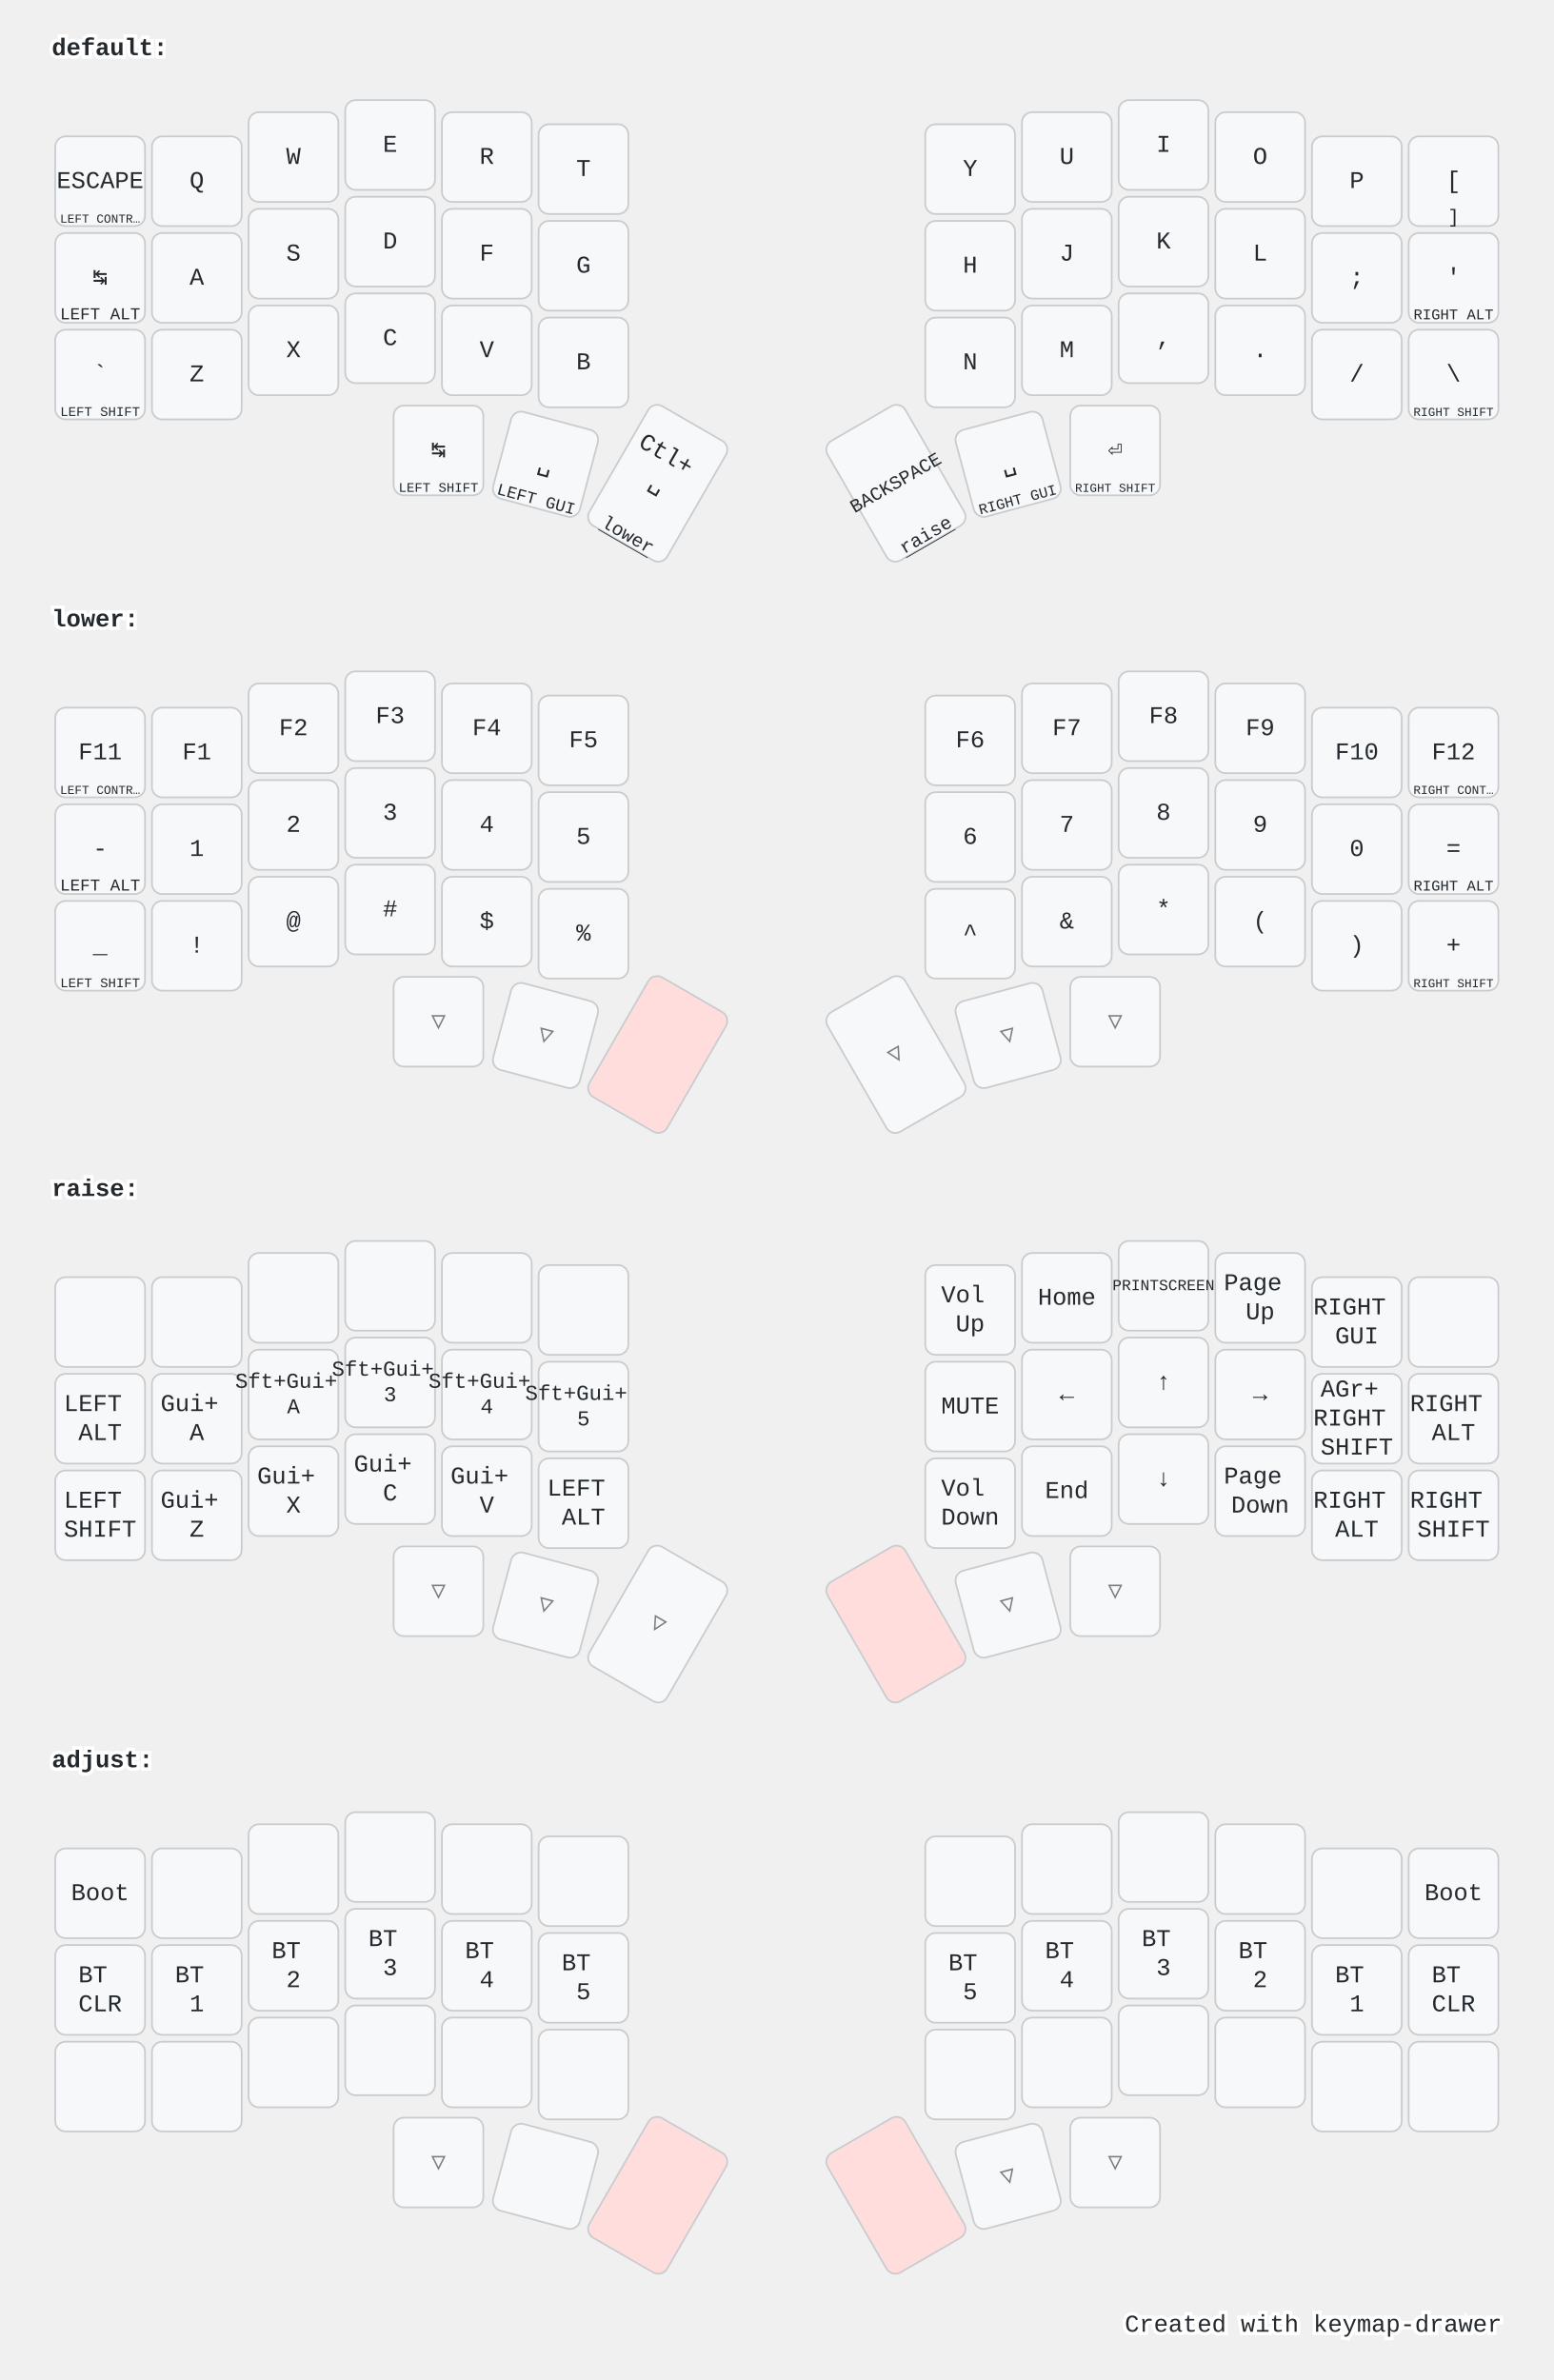
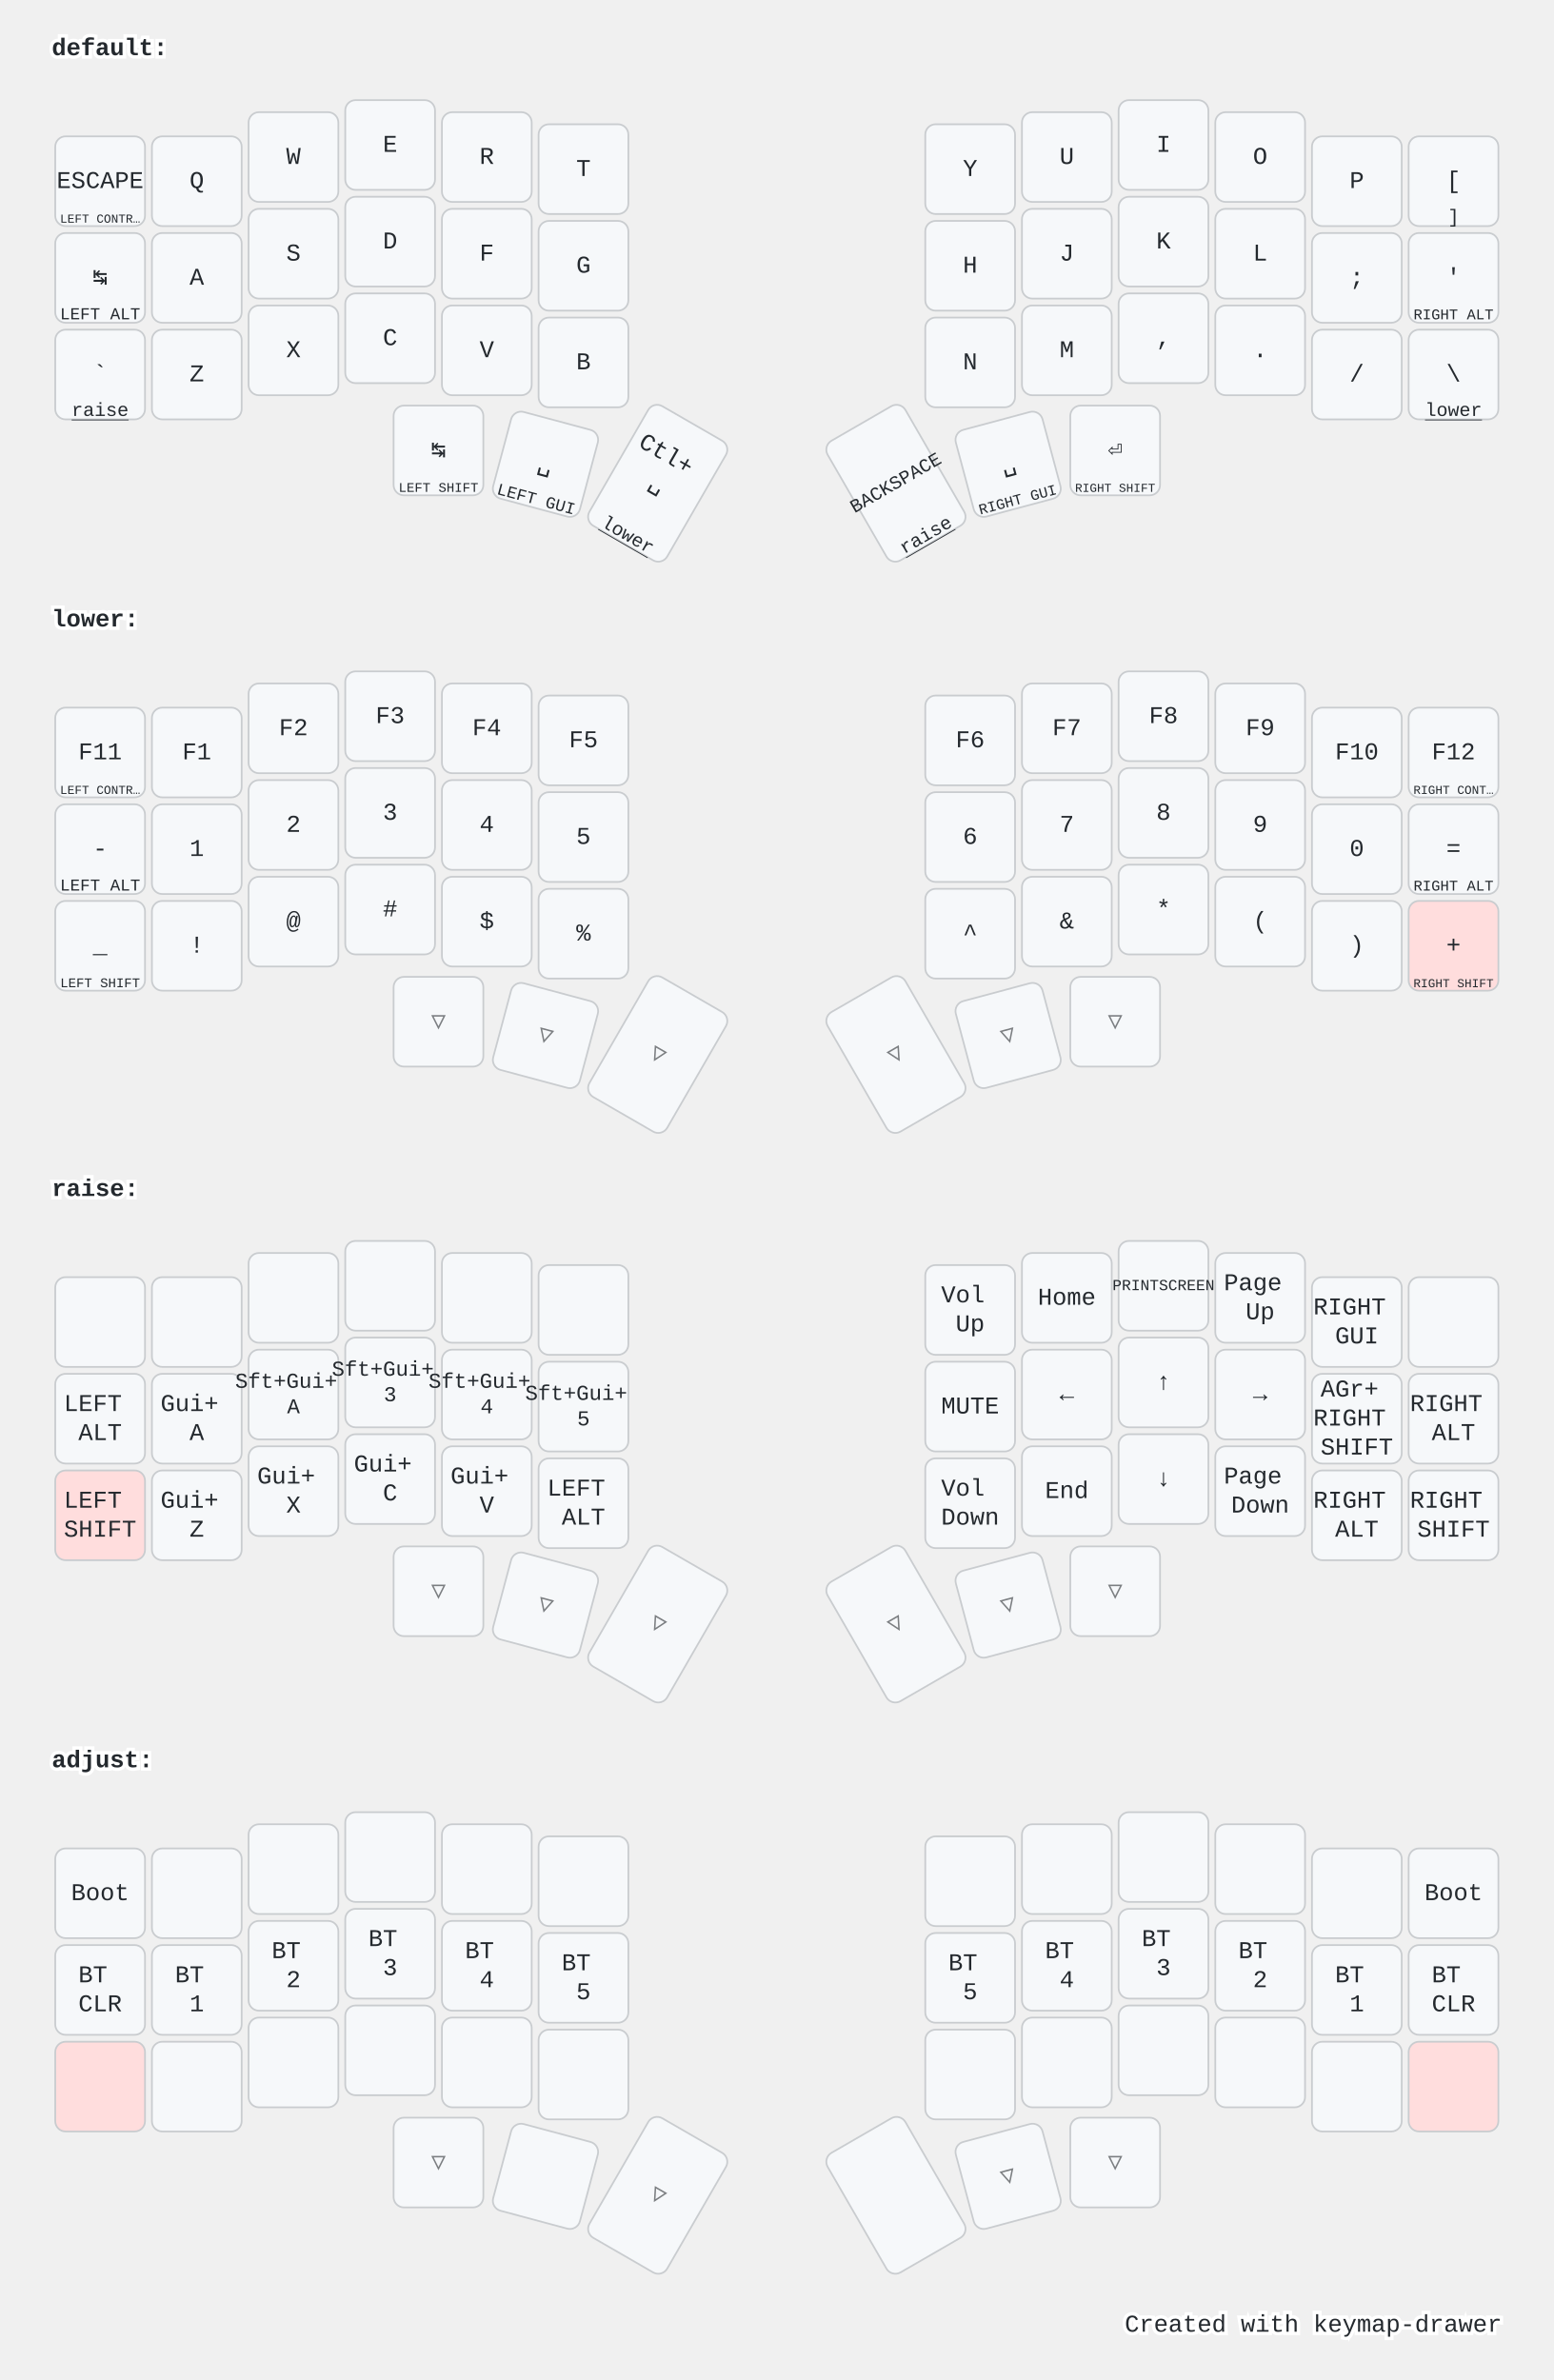
<svg xmlns="http://www.w3.org/2000/svg" width="900" height="1379" viewBox="0 0 900 1379" class="keymap">
  <style>/* inherit to force styles through use tags */
svg path {
    fill: inherit;
}

/* font and background color specifications */
svg.keymap {
    font-family: SFMono-Regular,Consolas,Liberation Mono,Menlo,monospace;
    font-size: 14px;
    font-kerning: normal;
    text-rendering: optimizeLegibility;
    fill: #24292e;
}

/* default key styling */
rect.key {
    fill: #f6f8fa;
}

rect.key, rect.combo {
    stroke: #c9cccf;
    stroke-width: 1;
}

/* default key side styling, only used is draw_key_sides is set */
rect.side {
    filter: brightness(90%);
}

/* color accent for combo boxes */
rect.combo, rect.combo-separate {
    fill: #cdf;
}

/* color accent for held keys */
rect.held, rect.combo.held {
    fill: #fdd;
}

/* color accent for ghost (optional) keys */
rect.ghost, rect.combo.ghost {
    stroke-dasharray: 4, 4;
    stroke-width: 2;
}

text {
    text-anchor: middle;
    dominant-baseline: middle;
}

/* styling for layer labels */
text.label {
    font-weight: bold;
    text-anchor: start;
    stroke: white;
    stroke-width: 4;
    paint-order: stroke;
}

/* styling for optional footer */
text.footer {
    text-anchor: end;
    dominant-baseline: auto;
    stroke: white;
    stroke-width: 4;
    paint-order: stroke;
}

/* styling for combo tap, and key non-tap label text */
text.combo, text.hold, text.shifted, text.left, text.right {
    font-size: 11px;
}

text.hold {
    text-anchor: middle;
    dominant-baseline: auto;
}

text.shifted {
    text-anchor: middle;
    dominant-baseline: hanging;
}

text.left {
    text-anchor: start;
}

text.right {
    text-anchor: end;
}

text.layer-activator {
    text-decoration: underline;
}

/* styling for hold/shifted label text in combo box */
text.combo.hold, text.combo.shifted, text.combo.left, text.combo.right {
    font-size: 8px;
}

/* lighter symbol for transparent keys */
text.trans {
    fill: #7b7e81;
}

/* styling for combo dendrons */
path.combo {
    stroke-width: 1;
    stroke: gray;
    fill: none;
}

/* Start Tabler Icons Cleanup */
/* cannot use height/width with glyphs */
.icon-tabler &gt; path {
    fill: inherit;
    stroke: inherit;
    stroke-width: 2;
}
/* hide tabler's default box */
.icon-tabler &gt; path[stroke="none"][fill="none"] {
    visibility: hidden;
}
/* End Tabler Icons Cleanup */

@media (prefers-color-scheme: dark) {
svg.keymap { fill: #d1d6db; }
rect.key { fill: #3f4750; }
rect.key, rect.combo { stroke: #60666c; }
rect.combo, rect.combo-separate { fill: #1f3d7a; }
rect.held, rect.combo.held { fill: #854747; }
text.label, text.footer { stroke: black; }
text.trans { fill: #7e8184; }
path.combo { stroke: #7f7f7f; }

}</style>
  <g transform="translate(30, 0)" class="layer-default">
    <text x="0" y="28" class="label" id="default">default:</text>
    <g transform="translate(0, 56)">
      <g transform="translate(28, 49)" class="key keypos-0">
        <rect rx="6" ry="6" x="-26" y="-26" width="52" height="52" class="key" />
        <text x="0" y="0" class="key tap">ESCAPE</text>
        <text x="0" y="24" class="key hold">
          <tspan style="font-size: 64%">LEFT CONTR…</tspan>
        </text>
      </g>
      <g transform="translate(84, 49)" class="key keypos-1">
        <rect rx="6" ry="6" x="-26" y="-26" width="52" height="52" class="key" />
        <text x="0" y="0" class="key tap">Q</text>
      </g>
      <g transform="translate(140, 35)" class="key keypos-2">
        <rect rx="6" ry="6" x="-26" y="-26" width="52" height="52" class="key" />
        <text x="0" y="0" class="key tap">W</text>
      </g>
      <g transform="translate(196, 28)" class="key keypos-3">
        <rect rx="6" ry="6" x="-26" y="-26" width="52" height="52" class="key" />
        <text x="0" y="0" class="key tap">E</text>
      </g>
      <g transform="translate(252, 35)" class="key keypos-4">
        <rect rx="6" ry="6" x="-26" y="-26" width="52" height="52" class="key" />
        <text x="0" y="0" class="key tap">R</text>
      </g>
      <g transform="translate(308, 42)" class="key keypos-5">
        <rect rx="6" ry="6" x="-26" y="-26" width="52" height="52" class="key" />
        <text x="0" y="0" class="key tap">T</text>
      </g>
      <g transform="translate(532, 42)" class="key keypos-6">
        <rect rx="6" ry="6" x="-26" y="-26" width="52" height="52" class="key" />
        <text x="0" y="0" class="key tap">Y</text>
      </g>
      <g transform="translate(588, 35)" class="key keypos-7">
        <rect rx="6" ry="6" x="-26" y="-26" width="52" height="52" class="key" />
        <text x="0" y="0" class="key tap">U</text>
      </g>
      <g transform="translate(644, 28)" class="key keypos-8">
        <rect rx="6" ry="6" x="-26" y="-26" width="52" height="52" class="key" />
        <text x="0" y="0" class="key tap">I</text>
      </g>
      <g transform="translate(700, 35)" class="key keypos-9">
        <rect rx="6" ry="6" x="-26" y="-26" width="52" height="52" class="key" />
        <text x="0" y="0" class="key tap">O</text>
      </g>
      <g transform="translate(756, 49)" class="key keypos-10">
        <rect rx="6" ry="6" x="-26" y="-26" width="52" height="52" class="key" />
        <text x="0" y="0" class="key tap">P</text>
      </g>
      <g transform="translate(812, 49)" class="key keypos-11">
        <rect rx="6" ry="6" x="-26" y="-26" width="52" height="52" class="key" />
        <text x="0" y="0" class="key tap">[</text>
        <text x="0" y="24" class="key hold">]</text>
      </g>
      <g transform="translate(28, 105)" class="key keypos-12">
        <rect rx="6" ry="6" x="-26" y="-26" width="52" height="52" class="key" />
        <text x="0" y="0" class="key tap">↹</text>
        <text x="0" y="24" class="key hold">
          <tspan style="font-size: 88%">LEFT ALT</tspan>
        </text>
      </g>
      <g transform="translate(84, 105)" class="key keypos-13">
        <rect rx="6" ry="6" x="-26" y="-26" width="52" height="52" class="key" />
        <text x="0" y="0" class="key tap">A</text>
      </g>
      <g transform="translate(140, 91)" class="key keypos-14">
        <rect rx="6" ry="6" x="-26" y="-26" width="52" height="52" class="key" />
        <text x="0" y="0" class="key tap">S</text>
      </g>
      <g transform="translate(196, 84)" class="key keypos-15">
        <rect rx="6" ry="6" x="-26" y="-26" width="52" height="52" class="key" />
        <text x="0" y="0" class="key tap">D</text>
      </g>
      <g transform="translate(252, 91)" class="key keypos-16">
        <rect rx="6" ry="6" x="-26" y="-26" width="52" height="52" class="key" />
        <text x="0" y="0" class="key tap">F</text>
      </g>
      <g transform="translate(308, 98)" class="key keypos-17">
        <rect rx="6" ry="6" x="-26" y="-26" width="52" height="52" class="key" />
        <text x="0" y="0" class="key tap">G</text>
      </g>
      <g transform="translate(532, 98)" class="key keypos-18">
        <rect rx="6" ry="6" x="-26" y="-26" width="52" height="52" class="key" />
        <text x="0" y="0" class="key tap">H</text>
      </g>
      <g transform="translate(588, 91)" class="key keypos-19">
        <rect rx="6" ry="6" x="-26" y="-26" width="52" height="52" class="key" />
        <text x="0" y="0" class="key tap">J</text>
      </g>
      <g transform="translate(644, 84)" class="key keypos-20">
        <rect rx="6" ry="6" x="-26" y="-26" width="52" height="52" class="key" />
        <text x="0" y="0" class="key tap">K</text>
      </g>
      <g transform="translate(700, 91)" class="key keypos-21">
        <rect rx="6" ry="6" x="-26" y="-26" width="52" height="52" class="key" />
        <text x="0" y="0" class="key tap">L</text>
      </g>
      <g transform="translate(756, 105)" class="key keypos-22">
        <rect rx="6" ry="6" x="-26" y="-26" width="52" height="52" class="key" />
        <text x="0" y="0" class="key tap">;</text>
      </g>
      <g transform="translate(812, 105)" class="key keypos-23">
        <rect rx="6" ry="6" x="-26" y="-26" width="52" height="52" class="key" />
        <text x="0" y="0" class="key tap">'</text>
        <text x="0" y="24" class="key hold">
          <tspan style="font-size: 78%">RIGHT ALT</tspan>
        </text>
      </g>
      <g transform="translate(28, 161)" class="key keypos-24">
        <rect rx="6" ry="6" x="-26" y="-26" width="52" height="52" class="key" />
        <text x="0" y="0" class="key tap">`</text>
-         <text x="0" y="24" class="key hold">
-           <tspan style="font-size: 70%">LEFT SHIFT</tspan>
-         </text>
+         <a href="#raise">
+           <text x="0" y="24" class="key hold layer-activator">raise</text>
+         </a>
      </g>
      <g transform="translate(84, 161)" class="key keypos-25">
        <rect rx="6" ry="6" x="-26" y="-26" width="52" height="52" class="key" />
        <text x="0" y="0" class="key tap">Z</text>
      </g>
      <g transform="translate(140, 147)" class="key keypos-26">
        <rect rx="6" ry="6" x="-26" y="-26" width="52" height="52" class="key" />
        <text x="0" y="0" class="key tap">X</text>
      </g>
      <g transform="translate(196, 140)" class="key keypos-27">
        <rect rx="6" ry="6" x="-26" y="-26" width="52" height="52" class="key" />
        <text x="0" y="0" class="key tap">C</text>
      </g>
      <g transform="translate(252, 147)" class="key keypos-28">
        <rect rx="6" ry="6" x="-26" y="-26" width="52" height="52" class="key" />
        <text x="0" y="0" class="key tap">V</text>
      </g>
      <g transform="translate(308, 154)" class="key keypos-29">
        <rect rx="6" ry="6" x="-26" y="-26" width="52" height="52" class="key" />
        <text x="0" y="0" class="key tap">B</text>
      </g>
      <g transform="translate(532, 154)" class="key keypos-30">
        <rect rx="6" ry="6" x="-26" y="-26" width="52" height="52" class="key" />
        <text x="0" y="0" class="key tap">N</text>
      </g>
      <g transform="translate(588, 147)" class="key keypos-31">
        <rect rx="6" ry="6" x="-26" y="-26" width="52" height="52" class="key" />
        <text x="0" y="0" class="key tap">M</text>
      </g>
      <g transform="translate(644, 140)" class="key keypos-32">
        <rect rx="6" ry="6" x="-26" y="-26" width="52" height="52" class="key" />
        <text x="0" y="0" class="key tap">,</text>
      </g>
      <g transform="translate(700, 147)" class="key keypos-33">
        <rect rx="6" ry="6" x="-26" y="-26" width="52" height="52" class="key" />
        <text x="0" y="0" class="key tap">.</text>
      </g>
      <g transform="translate(756, 161)" class="key keypos-34">
        <rect rx="6" ry="6" x="-26" y="-26" width="52" height="52" class="key" />
        <text x="0" y="0" class="key tap">/</text>
      </g>
      <g transform="translate(812, 161)" class="key keypos-35">
        <rect rx="6" ry="6" x="-26" y="-26" width="52" height="52" class="key" />
        <text x="0" y="0" class="key tap">\</text>
-         <text x="0" y="24" class="key hold">
-           <tspan style="font-size: 64%">RIGHT SHIFT</tspan>
-         </text>
+         <a href="#lower">
+           <text x="0" y="24" class="key hold layer-activator">lower</text>
+         </a>
      </g>
      <g transform="translate(224, 205)" class="key keypos-36">
        <rect rx="6" ry="6" x="-26" y="-26" width="52" height="52" class="key" />
        <text x="0" y="0" class="key tap">↹</text>
        <text x="0" y="24" class="key hold">
          <tspan style="font-size: 70%">LEFT SHIFT</tspan>
        </text>
      </g>
      <g transform="translate(286, 213) rotate(15.0)" class="key keypos-37">
        <rect rx="6" ry="6" x="-26" y="-26" width="52" height="52" class="key" />
        <text x="0" y="0" class="key tap">␣</text>
        <text x="0" y="24" class="key hold">
          <tspan style="font-size: 88%">LEFT GUI</tspan>
        </text>
      </g>
      <g transform="translate(351, 224) rotate(30.0)" class="key keypos-38">
        <rect rx="6" ry="6" x="-26" y="-40" width="52" height="80" class="key" />
        <text x="0" y="0" class="key tap">
          <tspan x="0" dy="-1.2em">Ctl+</tspan>
          <tspan x="0" dy="1.2em">␣</tspan>
        </text>
        <a href="#lower">
          <text x="0" y="38" class="key hold layer-activator">lower</text>
        </a>
      </g>
      <g transform="translate(489, 224) rotate(-30.0)" class="key keypos-39">
        <rect rx="6" ry="6" x="-26" y="-40" width="52" height="80" class="key" />
        <text x="0" y="0" class="key tap">
          <tspan style="font-size: 78%">BACKSPACE</tspan>
        </text>
        <a href="#raise">
          <text x="0" y="38" class="key hold layer-activator">raise</text>
        </a>
      </g>
      <g transform="translate(554, 213) rotate(-15.0)" class="key keypos-40">
        <rect rx="6" ry="6" x="-26" y="-26" width="52" height="52" class="key" />
        <text x="0" y="0" class="key tap">␣</text>
        <text x="0" y="24" class="key hold">
          <tspan style="font-size: 78%">RIGHT GUI</tspan>
        </text>
      </g>
      <g transform="translate(616, 205)" class="key keypos-41">
        <rect rx="6" ry="6" x="-26" y="-26" width="52" height="52" class="key" />
        <text x="0" y="0" class="key tap">⏎</text>
        <text x="0" y="24" class="key hold">
          <tspan style="font-size: 64%">RIGHT SHIFT</tspan>
        </text>
      </g>
    </g>
  </g>
  <g transform="translate(30, 331)" class="layer-lower">
    <text x="0" y="28" class="label" id="lower">lower:</text>
    <g transform="translate(0, 56)">
      <g transform="translate(28, 49)" class="key keypos-0">
        <rect rx="6" ry="6" x="-26" y="-26" width="52" height="52" class="key" />
        <text x="0" y="0" class="key tap">F11</text>
        <text x="0" y="24" class="key hold">
          <tspan style="font-size: 64%">LEFT CONTR…</tspan>
        </text>
      </g>
      <g transform="translate(84, 49)" class="key keypos-1">
        <rect rx="6" ry="6" x="-26" y="-26" width="52" height="52" class="key" />
        <text x="0" y="0" class="key tap">F1</text>
      </g>
      <g transform="translate(140, 35)" class="key keypos-2">
        <rect rx="6" ry="6" x="-26" y="-26" width="52" height="52" class="key" />
        <text x="0" y="0" class="key tap">F2</text>
      </g>
      <g transform="translate(196, 28)" class="key keypos-3">
        <rect rx="6" ry="6" x="-26" y="-26" width="52" height="52" class="key" />
        <text x="0" y="0" class="key tap">F3</text>
      </g>
      <g transform="translate(252, 35)" class="key keypos-4">
        <rect rx="6" ry="6" x="-26" y="-26" width="52" height="52" class="key" />
        <text x="0" y="0" class="key tap">F4</text>
      </g>
      <g transform="translate(308, 42)" class="key keypos-5">
        <rect rx="6" ry="6" x="-26" y="-26" width="52" height="52" class="key" />
        <text x="0" y="0" class="key tap">F5</text>
      </g>
      <g transform="translate(532, 42)" class="key keypos-6">
        <rect rx="6" ry="6" x="-26" y="-26" width="52" height="52" class="key" />
        <text x="0" y="0" class="key tap">F6</text>
      </g>
      <g transform="translate(588, 35)" class="key keypos-7">
        <rect rx="6" ry="6" x="-26" y="-26" width="52" height="52" class="key" />
        <text x="0" y="0" class="key tap">F7</text>
      </g>
      <g transform="translate(644, 28)" class="key keypos-8">
        <rect rx="6" ry="6" x="-26" y="-26" width="52" height="52" class="key" />
        <text x="0" y="0" class="key tap">F8</text>
      </g>
      <g transform="translate(700, 35)" class="key keypos-9">
        <rect rx="6" ry="6" x="-26" y="-26" width="52" height="52" class="key" />
        <text x="0" y="0" class="key tap">F9</text>
      </g>
      <g transform="translate(756, 49)" class="key keypos-10">
        <rect rx="6" ry="6" x="-26" y="-26" width="52" height="52" class="key" />
        <text x="0" y="0" class="key tap">F10</text>
      </g>
      <g transform="translate(812, 49)" class="key keypos-11">
        <rect rx="6" ry="6" x="-26" y="-26" width="52" height="52" class="key" />
        <text x="0" y="0" class="key tap">F12</text>
        <text x="0" y="24" class="key hold">
          <tspan style="font-size: 64%">RIGHT CONT…</tspan>
        </text>
      </g>
      <g transform="translate(28, 105)" class="key keypos-12">
        <rect rx="6" ry="6" x="-26" y="-26" width="52" height="52" class="key" />
        <text x="0" y="0" class="key tap">-</text>
        <text x="0" y="24" class="key hold">
          <tspan style="font-size: 88%">LEFT ALT</tspan>
        </text>
      </g>
      <g transform="translate(84, 105)" class="key keypos-13">
        <rect rx="6" ry="6" x="-26" y="-26" width="52" height="52" class="key" />
        <text x="0" y="0" class="key tap">1</text>
      </g>
      <g transform="translate(140, 91)" class="key keypos-14">
        <rect rx="6" ry="6" x="-26" y="-26" width="52" height="52" class="key" />
        <text x="0" y="0" class="key tap">2</text>
      </g>
      <g transform="translate(196, 84)" class="key keypos-15">
        <rect rx="6" ry="6" x="-26" y="-26" width="52" height="52" class="key" />
        <text x="0" y="0" class="key tap">3</text>
      </g>
      <g transform="translate(252, 91)" class="key keypos-16">
        <rect rx="6" ry="6" x="-26" y="-26" width="52" height="52" class="key" />
        <text x="0" y="0" class="key tap">4</text>
      </g>
      <g transform="translate(308, 98)" class="key keypos-17">
        <rect rx="6" ry="6" x="-26" y="-26" width="52" height="52" class="key" />
        <text x="0" y="0" class="key tap">5</text>
      </g>
      <g transform="translate(532, 98)" class="key keypos-18">
        <rect rx="6" ry="6" x="-26" y="-26" width="52" height="52" class="key" />
        <text x="0" y="0" class="key tap">6</text>
      </g>
      <g transform="translate(588, 91)" class="key keypos-19">
        <rect rx="6" ry="6" x="-26" y="-26" width="52" height="52" class="key" />
        <text x="0" y="0" class="key tap">7</text>
      </g>
      <g transform="translate(644, 84)" class="key keypos-20">
        <rect rx="6" ry="6" x="-26" y="-26" width="52" height="52" class="key" />
        <text x="0" y="0" class="key tap">8</text>
      </g>
      <g transform="translate(700, 91)" class="key keypos-21">
        <rect rx="6" ry="6" x="-26" y="-26" width="52" height="52" class="key" />
        <text x="0" y="0" class="key tap">9</text>
      </g>
      <g transform="translate(756, 105)" class="key keypos-22">
        <rect rx="6" ry="6" x="-26" y="-26" width="52" height="52" class="key" />
        <text x="0" y="0" class="key tap">0</text>
      </g>
      <g transform="translate(812, 105)" class="key keypos-23">
        <rect rx="6" ry="6" x="-26" y="-26" width="52" height="52" class="key" />
        <text x="0" y="0" class="key tap">=</text>
        <text x="0" y="24" class="key hold">
          <tspan style="font-size: 78%">RIGHT ALT</tspan>
        </text>
      </g>
      <g transform="translate(28, 161)" class="key keypos-24">
        <rect rx="6" ry="6" x="-26" y="-26" width="52" height="52" class="key" />
        <text x="0" y="0" class="key tap">_</text>
        <text x="0" y="24" class="key hold">
          <tspan style="font-size: 70%">LEFT SHIFT</tspan>
        </text>
      </g>
      <g transform="translate(84, 161)" class="key keypos-25">
        <rect rx="6" ry="6" x="-26" y="-26" width="52" height="52" class="key" />
        <text x="0" y="0" class="key tap">!</text>
      </g>
      <g transform="translate(140, 147)" class="key keypos-26">
        <rect rx="6" ry="6" x="-26" y="-26" width="52" height="52" class="key" />
        <text x="0" y="0" class="key tap">@</text>
      </g>
      <g transform="translate(196, 140)" class="key keypos-27">
        <rect rx="6" ry="6" x="-26" y="-26" width="52" height="52" class="key" />
        <text x="0" y="0" class="key tap">#</text>
      </g>
      <g transform="translate(252, 147)" class="key keypos-28">
        <rect rx="6" ry="6" x="-26" y="-26" width="52" height="52" class="key" />
        <text x="0" y="0" class="key tap">$</text>
      </g>
      <g transform="translate(308, 154)" class="key keypos-29">
        <rect rx="6" ry="6" x="-26" y="-26" width="52" height="52" class="key" />
        <text x="0" y="0" class="key tap">%</text>
      </g>
      <g transform="translate(532, 154)" class="key keypos-30">
        <rect rx="6" ry="6" x="-26" y="-26" width="52" height="52" class="key" />
        <text x="0" y="0" class="key tap">^</text>
      </g>
      <g transform="translate(588, 147)" class="key keypos-31">
        <rect rx="6" ry="6" x="-26" y="-26" width="52" height="52" class="key" />
        <text x="0" y="0" class="key tap">&amp;</text>
      </g>
      <g transform="translate(644, 140)" class="key keypos-32">
        <rect rx="6" ry="6" x="-26" y="-26" width="52" height="52" class="key" />
        <text x="0" y="0" class="key tap">*</text>
      </g>
      <g transform="translate(700, 147)" class="key keypos-33">
        <rect rx="6" ry="6" x="-26" y="-26" width="52" height="52" class="key" />
        <text x="0" y="0" class="key tap">(</text>
      </g>
      <g transform="translate(756, 161)" class="key keypos-34">
        <rect rx="6" ry="6" x="-26" y="-26" width="52" height="52" class="key" />
        <text x="0" y="0" class="key tap">)</text>
      </g>
-       <g transform="translate(812, 161)" class="key keypos-35">
-         <rect rx="6" ry="6" x="-26" y="-26" width="52" height="52" class="key" />
-         <text x="0" y="0" class="key tap">+</text>
-         <text x="0" y="24" class="key hold">
+       <g transform="translate(812, 161)" class="key held keypos-35">
+         <rect rx="6" ry="6" x="-26" y="-26" width="52" height="52" class="key held" />
+         <text x="0" y="0" class="key held tap">+</text>
+         <text x="0" y="24" class="key held hold">
          <tspan style="font-size: 64%">RIGHT SHIFT</tspan>
        </text>
      </g>
      <g transform="translate(224, 205)" class="key trans keypos-36">
        <rect rx="6" ry="6" x="-26" y="-26" width="52" height="52" class="key trans" />
        <text x="0" y="0" class="key trans tap">▽</text>
      </g>
      <g transform="translate(286, 213) rotate(15.0)" class="key trans keypos-37">
        <rect rx="6" ry="6" x="-26" y="-26" width="52" height="52" class="key trans" />
        <text x="0" y="0" class="key trans tap">▽</text>
      </g>
-       <g transform="translate(351, 224) rotate(30.0)" class="key held keypos-38">
-         <rect rx="6" ry="6" x="-26" y="-40" width="52" height="80" class="key held" />
+       <g transform="translate(351, 224) rotate(30.0)" class="key trans keypos-38">
+         <rect rx="6" ry="6" x="-26" y="-40" width="52" height="80" class="key trans" />
+         <text x="0" y="0" class="key trans tap">▽</text>
      </g>
      <g transform="translate(489, 224) rotate(-30.0)" class="key trans keypos-39">
        <rect rx="6" ry="6" x="-26" y="-40" width="52" height="80" class="key trans" />
        <text x="0" y="0" class="key trans tap">▽</text>
      </g>
      <g transform="translate(554, 213) rotate(-15.0)" class="key trans keypos-40">
        <rect rx="6" ry="6" x="-26" y="-26" width="52" height="52" class="key trans" />
        <text x="0" y="0" class="key trans tap">▽</text>
      </g>
      <g transform="translate(616, 205)" class="key trans keypos-41">
        <rect rx="6" ry="6" x="-26" y="-26" width="52" height="52" class="key trans" />
        <text x="0" y="0" class="key trans tap">▽</text>
      </g>
    </g>
  </g>
  <g transform="translate(30, 661)" class="layer-raise">
    <text x="0" y="28" class="label" id="raise">raise:</text>
    <g transform="translate(0, 56)">
      <g transform="translate(28, 49)" class="key keypos-0">
        <rect rx="6" ry="6" x="-26" y="-26" width="52" height="52" class="key" />
      </g>
      <g transform="translate(84, 49)" class="key keypos-1">
        <rect rx="6" ry="6" x="-26" y="-26" width="52" height="52" class="key" />
      </g>
      <g transform="translate(140, 35)" class="key keypos-2">
        <rect rx="6" ry="6" x="-26" y="-26" width="52" height="52" class="key" />
      </g>
      <g transform="translate(196, 28)" class="key keypos-3">
        <rect rx="6" ry="6" x="-26" y="-26" width="52" height="52" class="key" />
      </g>
      <g transform="translate(252, 35)" class="key keypos-4">
        <rect rx="6" ry="6" x="-26" y="-26" width="52" height="52" class="key" />
      </g>
      <g transform="translate(308, 42)" class="key keypos-5">
        <rect rx="6" ry="6" x="-26" y="-26" width="52" height="52" class="key" />
      </g>
      <g transform="translate(532, 42)" class="key keypos-6">
        <rect rx="6" ry="6" x="-26" y="-26" width="52" height="52" class="key" />
        <text x="0" y="0" class="key tap">
          <tspan x="0" dy="-0.6em">Vol</tspan>
          <tspan x="0" dy="1.2em">Up</tspan>
        </text>
      </g>
      <g transform="translate(588, 35)" class="key keypos-7">
        <rect rx="6" ry="6" x="-26" y="-26" width="52" height="52" class="key" />
        <text x="0" y="0" class="key tap">Home</text>
      </g>
      <g transform="translate(644, 28)" class="key keypos-8">
        <rect rx="6" ry="6" x="-26" y="-26" width="52" height="52" class="key" />
        <text x="0" y="0" class="key tap">
          <tspan style="font-size: 64%">PRINTSCREEN</tspan>
        </text>
      </g>
      <g transform="translate(700, 35)" class="key keypos-9">
        <rect rx="6" ry="6" x="-26" y="-26" width="52" height="52" class="key" />
        <text x="0" y="0" class="key tap">
          <tspan x="0" dy="-0.6em">Page</tspan>
          <tspan x="0" dy="1.2em">Up</tspan>
        </text>
      </g>
      <g transform="translate(756, 49)" class="key keypos-10">
        <rect rx="6" ry="6" x="-26" y="-26" width="52" height="52" class="key" />
        <text x="0" y="0" class="key tap">
          <tspan x="0" dy="-0.6em">RIGHT</tspan>
          <tspan x="0" dy="1.2em">GUI</tspan>
        </text>
      </g>
      <g transform="translate(812, 49)" class="key keypos-11">
        <rect rx="6" ry="6" x="-26" y="-26" width="52" height="52" class="key" />
      </g>
      <g transform="translate(28, 105)" class="key keypos-12">
        <rect rx="6" ry="6" x="-26" y="-26" width="52" height="52" class="key" />
        <text x="0" y="0" class="key tap">
          <tspan x="0" dy="-0.6em">LEFT</tspan>
          <tspan x="0" dy="1.2em">ALT</tspan>
        </text>
      </g>
      <g transform="translate(84, 105)" class="key keypos-13">
        <rect rx="6" ry="6" x="-26" y="-26" width="52" height="52" class="key" />
        <text x="0" y="0" class="key tap">
          <tspan x="0" dy="-0.6em">Gui+</tspan>
          <tspan x="0" dy="1.2em">A</tspan>
        </text>
      </g>
      <g transform="translate(140, 91)" class="key keypos-14">
        <rect rx="6" ry="6" x="-26" y="-26" width="52" height="52" class="key" />
        <text x="0" y="0" class="key tap">
          <tspan x="0" dy="-0.6em" style="font-size: 88%">Sft+Gui+</tspan>
          <tspan x="0" dy="1.2em" style="font-size: 88%">A</tspan>
        </text>
      </g>
      <g transform="translate(196, 84)" class="key keypos-15">
        <rect rx="6" ry="6" x="-26" y="-26" width="52" height="52" class="key" />
        <text x="0" y="0" class="key tap">
          <tspan x="0" dy="-0.6em" style="font-size: 88%">Sft+Gui+</tspan>
          <tspan x="0" dy="1.2em" style="font-size: 88%">3</tspan>
        </text>
      </g>
      <g transform="translate(252, 91)" class="key keypos-16">
        <rect rx="6" ry="6" x="-26" y="-26" width="52" height="52" class="key" />
        <text x="0" y="0" class="key tap">
          <tspan x="0" dy="-0.6em" style="font-size: 88%">Sft+Gui+</tspan>
          <tspan x="0" dy="1.2em" style="font-size: 88%">4</tspan>
        </text>
      </g>
      <g transform="translate(308, 98)" class="key keypos-17">
        <rect rx="6" ry="6" x="-26" y="-26" width="52" height="52" class="key" />
        <text x="0" y="0" class="key tap">
          <tspan x="0" dy="-0.6em" style="font-size: 88%">Sft+Gui+</tspan>
          <tspan x="0" dy="1.2em" style="font-size: 88%">5</tspan>
        </text>
      </g>
      <g transform="translate(532, 98)" class="key keypos-18">
        <rect rx="6" ry="6" x="-26" y="-26" width="52" height="52" class="key" />
        <text x="0" y="0" class="key tap">MUTE</text>
      </g>
      <g transform="translate(588, 91)" class="key keypos-19">
        <rect rx="6" ry="6" x="-26" y="-26" width="52" height="52" class="key" />
        <text x="0" y="0" class="key tap">←</text>
      </g>
      <g transform="translate(644, 84)" class="key keypos-20">
        <rect rx="6" ry="6" x="-26" y="-26" width="52" height="52" class="key" />
        <text x="0" y="0" class="key tap">↑</text>
      </g>
      <g transform="translate(700, 91)" class="key keypos-21">
        <rect rx="6" ry="6" x="-26" y="-26" width="52" height="52" class="key" />
        <text x="0" y="0" class="key tap">→</text>
      </g>
      <g transform="translate(756, 105)" class="key keypos-22">
        <rect rx="6" ry="6" x="-26" y="-26" width="52" height="52" class="key" />
        <text x="0" y="0" class="key tap">
          <tspan x="0" dy="-1.2em">AGr+</tspan>
          <tspan x="0" dy="1.2em">RIGHT</tspan>
          <tspan x="0" dy="1.2em">SHIFT</tspan>
        </text>
      </g>
      <g transform="translate(812, 105)" class="key keypos-23">
        <rect rx="6" ry="6" x="-26" y="-26" width="52" height="52" class="key" />
        <text x="0" y="0" class="key tap">
          <tspan x="0" dy="-0.6em">RIGHT</tspan>
          <tspan x="0" dy="1.2em">ALT</tspan>
        </text>
      </g>
-       <g transform="translate(28, 161)" class="key keypos-24">
-         <rect rx="6" ry="6" x="-26" y="-26" width="52" height="52" class="key" />
-         <text x="0" y="0" class="key tap">
+       <g transform="translate(28, 161)" class="key held keypos-24">
+         <rect rx="6" ry="6" x="-26" y="-26" width="52" height="52" class="key held" />
+         <text x="0" y="0" class="key held tap">
          <tspan x="0" dy="-0.6em">LEFT</tspan>
          <tspan x="0" dy="1.2em">SHIFT</tspan>
        </text>
      </g>
      <g transform="translate(84, 161)" class="key keypos-25">
        <rect rx="6" ry="6" x="-26" y="-26" width="52" height="52" class="key" />
        <text x="0" y="0" class="key tap">
          <tspan x="0" dy="-0.6em">Gui+</tspan>
          <tspan x="0" dy="1.2em">Z</tspan>
        </text>
      </g>
      <g transform="translate(140, 147)" class="key keypos-26">
        <rect rx="6" ry="6" x="-26" y="-26" width="52" height="52" class="key" />
        <text x="0" y="0" class="key tap">
          <tspan x="0" dy="-0.6em">Gui+</tspan>
          <tspan x="0" dy="1.2em">X</tspan>
        </text>
      </g>
      <g transform="translate(196, 140)" class="key keypos-27">
        <rect rx="6" ry="6" x="-26" y="-26" width="52" height="52" class="key" />
        <text x="0" y="0" class="key tap">
          <tspan x="0" dy="-0.6em">Gui+</tspan>
          <tspan x="0" dy="1.2em">C</tspan>
        </text>
      </g>
      <g transform="translate(252, 147)" class="key keypos-28">
        <rect rx="6" ry="6" x="-26" y="-26" width="52" height="52" class="key" />
        <text x="0" y="0" class="key tap">
          <tspan x="0" dy="-0.6em">Gui+</tspan>
          <tspan x="0" dy="1.2em">V</tspan>
        </text>
      </g>
      <g transform="translate(308, 154)" class="key keypos-29">
        <rect rx="6" ry="6" x="-26" y="-26" width="52" height="52" class="key" />
        <text x="0" y="0" class="key tap">
          <tspan x="0" dy="-0.6em">LEFT</tspan>
          <tspan x="0" dy="1.2em">ALT</tspan>
        </text>
      </g>
      <g transform="translate(532, 154)" class="key keypos-30">
        <rect rx="6" ry="6" x="-26" y="-26" width="52" height="52" class="key" />
        <text x="0" y="0" class="key tap">
          <tspan x="0" dy="-0.6em">Vol</tspan>
          <tspan x="0" dy="1.2em">Down</tspan>
        </text>
      </g>
      <g transform="translate(588, 147)" class="key keypos-31">
        <rect rx="6" ry="6" x="-26" y="-26" width="52" height="52" class="key" />
        <text x="0" y="0" class="key tap">End</text>
      </g>
      <g transform="translate(644, 140)" class="key keypos-32">
        <rect rx="6" ry="6" x="-26" y="-26" width="52" height="52" class="key" />
        <text x="0" y="0" class="key tap">↓</text>
      </g>
      <g transform="translate(700, 147)" class="key keypos-33">
        <rect rx="6" ry="6" x="-26" y="-26" width="52" height="52" class="key" />
        <text x="0" y="0" class="key tap">
          <tspan x="0" dy="-0.6em">Page</tspan>
          <tspan x="0" dy="1.2em">Down</tspan>
        </text>
      </g>
      <g transform="translate(756, 161)" class="key keypos-34">
        <rect rx="6" ry="6" x="-26" y="-26" width="52" height="52" class="key" />
        <text x="0" y="0" class="key tap">
          <tspan x="0" dy="-0.6em">RIGHT</tspan>
          <tspan x="0" dy="1.2em">ALT</tspan>
        </text>
      </g>
      <g transform="translate(812, 161)" class="key keypos-35">
        <rect rx="6" ry="6" x="-26" y="-26" width="52" height="52" class="key" />
        <text x="0" y="0" class="key tap">
          <tspan x="0" dy="-0.6em">RIGHT</tspan>
          <tspan x="0" dy="1.2em">SHIFT</tspan>
        </text>
      </g>
      <g transform="translate(224, 205)" class="key trans keypos-36">
        <rect rx="6" ry="6" x="-26" y="-26" width="52" height="52" class="key trans" />
        <text x="0" y="0" class="key trans tap">▽</text>
      </g>
      <g transform="translate(286, 213) rotate(15.0)" class="key trans keypos-37">
        <rect rx="6" ry="6" x="-26" y="-26" width="52" height="52" class="key trans" />
        <text x="0" y="0" class="key trans tap">▽</text>
      </g>
      <g transform="translate(351, 224) rotate(30.0)" class="key trans keypos-38">
        <rect rx="6" ry="6" x="-26" y="-40" width="52" height="80" class="key trans" />
        <text x="0" y="0" class="key trans tap">▽</text>
      </g>
-       <g transform="translate(489, 224) rotate(-30.0)" class="key held keypos-39">
-         <rect rx="6" ry="6" x="-26" y="-40" width="52" height="80" class="key held" />
+       <g transform="translate(489, 224) rotate(-30.0)" class="key trans keypos-39">
+         <rect rx="6" ry="6" x="-26" y="-40" width="52" height="80" class="key trans" />
+         <text x="0" y="0" class="key trans tap">▽</text>
      </g>
      <g transform="translate(554, 213) rotate(-15.0)" class="key trans keypos-40">
        <rect rx="6" ry="6" x="-26" y="-26" width="52" height="52" class="key trans" />
        <text x="0" y="0" class="key trans tap">▽</text>
      </g>
      <g transform="translate(616, 205)" class="key trans keypos-41">
        <rect rx="6" ry="6" x="-26" y="-26" width="52" height="52" class="key trans" />
        <text x="0" y="0" class="key trans tap">▽</text>
      </g>
    </g>
  </g>
  <g transform="translate(30, 992)" class="layer-adjust">
    <text x="0" y="28" class="label" id="adjust">adjust:</text>
    <g transform="translate(0, 56)">
      <g transform="translate(28, 49)" class="key keypos-0">
        <rect rx="6" ry="6" x="-26" y="-26" width="52" height="52" class="key" />
        <text x="0" y="0" class="key tap">Boot</text>
      </g>
      <g transform="translate(84, 49)" class="key keypos-1">
        <rect rx="6" ry="6" x="-26" y="-26" width="52" height="52" class="key" />
      </g>
      <g transform="translate(140, 35)" class="key keypos-2">
        <rect rx="6" ry="6" x="-26" y="-26" width="52" height="52" class="key" />
      </g>
      <g transform="translate(196, 28)" class="key keypos-3">
        <rect rx="6" ry="6" x="-26" y="-26" width="52" height="52" class="key" />
      </g>
      <g transform="translate(252, 35)" class="key keypos-4">
        <rect rx="6" ry="6" x="-26" y="-26" width="52" height="52" class="key" />
      </g>
      <g transform="translate(308, 42)" class="key keypos-5">
        <rect rx="6" ry="6" x="-26" y="-26" width="52" height="52" class="key" />
      </g>
      <g transform="translate(532, 42)" class="key keypos-6">
        <rect rx="6" ry="6" x="-26" y="-26" width="52" height="52" class="key" />
      </g>
      <g transform="translate(588, 35)" class="key keypos-7">
        <rect rx="6" ry="6" x="-26" y="-26" width="52" height="52" class="key" />
      </g>
      <g transform="translate(644, 28)" class="key keypos-8">
        <rect rx="6" ry="6" x="-26" y="-26" width="52" height="52" class="key" />
      </g>
      <g transform="translate(700, 35)" class="key keypos-9">
        <rect rx="6" ry="6" x="-26" y="-26" width="52" height="52" class="key" />
      </g>
      <g transform="translate(756, 49)" class="key keypos-10">
        <rect rx="6" ry="6" x="-26" y="-26" width="52" height="52" class="key" />
      </g>
      <g transform="translate(812, 49)" class="key keypos-11">
        <rect rx="6" ry="6" x="-26" y="-26" width="52" height="52" class="key" />
        <text x="0" y="0" class="key tap">Boot</text>
      </g>
      <g transform="translate(28, 105)" class="key keypos-12">
        <rect rx="6" ry="6" x="-26" y="-26" width="52" height="52" class="key" />
        <text x="0" y="0" class="key tap">
          <tspan x="0" dy="-0.6em">BT</tspan>
          <tspan x="0" dy="1.2em">CLR</tspan>
        </text>
      </g>
      <g transform="translate(84, 105)" class="key keypos-13">
        <rect rx="6" ry="6" x="-26" y="-26" width="52" height="52" class="key" />
        <text x="0" y="0" class="key tap">
          <tspan x="0" dy="-0.6em">BT</tspan>
          <tspan x="0" dy="1.2em">1</tspan>
        </text>
      </g>
      <g transform="translate(140, 91)" class="key keypos-14">
        <rect rx="6" ry="6" x="-26" y="-26" width="52" height="52" class="key" />
        <text x="0" y="0" class="key tap">
          <tspan x="0" dy="-0.6em">BT</tspan>
          <tspan x="0" dy="1.2em">2</tspan>
        </text>
      </g>
      <g transform="translate(196, 84)" class="key keypos-15">
        <rect rx="6" ry="6" x="-26" y="-26" width="52" height="52" class="key" />
        <text x="0" y="0" class="key tap">
          <tspan x="0" dy="-0.6em">BT</tspan>
          <tspan x="0" dy="1.2em">3</tspan>
        </text>
      </g>
      <g transform="translate(252, 91)" class="key keypos-16">
        <rect rx="6" ry="6" x="-26" y="-26" width="52" height="52" class="key" />
        <text x="0" y="0" class="key tap">
          <tspan x="0" dy="-0.6em">BT</tspan>
          <tspan x="0" dy="1.2em">4</tspan>
        </text>
      </g>
      <g transform="translate(308, 98)" class="key keypos-17">
        <rect rx="6" ry="6" x="-26" y="-26" width="52" height="52" class="key" />
        <text x="0" y="0" class="key tap">
          <tspan x="0" dy="-0.6em">BT</tspan>
          <tspan x="0" dy="1.2em">5</tspan>
        </text>
      </g>
      <g transform="translate(532, 98)" class="key keypos-18">
        <rect rx="6" ry="6" x="-26" y="-26" width="52" height="52" class="key" />
        <text x="0" y="0" class="key tap">
          <tspan x="0" dy="-0.6em">BT</tspan>
          <tspan x="0" dy="1.2em">5</tspan>
        </text>
      </g>
      <g transform="translate(588, 91)" class="key keypos-19">
        <rect rx="6" ry="6" x="-26" y="-26" width="52" height="52" class="key" />
        <text x="0" y="0" class="key tap">
          <tspan x="0" dy="-0.6em">BT</tspan>
          <tspan x="0" dy="1.2em">4</tspan>
        </text>
      </g>
      <g transform="translate(644, 84)" class="key keypos-20">
        <rect rx="6" ry="6" x="-26" y="-26" width="52" height="52" class="key" />
        <text x="0" y="0" class="key tap">
          <tspan x="0" dy="-0.6em">BT</tspan>
          <tspan x="0" dy="1.2em">3</tspan>
        </text>
      </g>
      <g transform="translate(700, 91)" class="key keypos-21">
        <rect rx="6" ry="6" x="-26" y="-26" width="52" height="52" class="key" />
        <text x="0" y="0" class="key tap">
          <tspan x="0" dy="-0.6em">BT</tspan>
          <tspan x="0" dy="1.2em">2</tspan>
        </text>
      </g>
      <g transform="translate(756, 105)" class="key keypos-22">
        <rect rx="6" ry="6" x="-26" y="-26" width="52" height="52" class="key" />
        <text x="0" y="0" class="key tap">
          <tspan x="0" dy="-0.6em">BT</tspan>
          <tspan x="0" dy="1.2em">1</tspan>
        </text>
      </g>
      <g transform="translate(812, 105)" class="key keypos-23">
        <rect rx="6" ry="6" x="-26" y="-26" width="52" height="52" class="key" />
        <text x="0" y="0" class="key tap">
          <tspan x="0" dy="-0.6em">BT</tspan>
          <tspan x="0" dy="1.2em">CLR</tspan>
        </text>
      </g>
-       <g transform="translate(28, 161)" class="key keypos-24">
-         <rect rx="6" ry="6" x="-26" y="-26" width="52" height="52" class="key" />
+       <g transform="translate(28, 161)" class="key held keypos-24">
+         <rect rx="6" ry="6" x="-26" y="-26" width="52" height="52" class="key held" />
      </g>
      <g transform="translate(84, 161)" class="key keypos-25">
        <rect rx="6" ry="6" x="-26" y="-26" width="52" height="52" class="key" />
      </g>
      <g transform="translate(140, 147)" class="key keypos-26">
        <rect rx="6" ry="6" x="-26" y="-26" width="52" height="52" class="key" />
      </g>
      <g transform="translate(196, 140)" class="key keypos-27">
        <rect rx="6" ry="6" x="-26" y="-26" width="52" height="52" class="key" />
      </g>
      <g transform="translate(252, 147)" class="key keypos-28">
        <rect rx="6" ry="6" x="-26" y="-26" width="52" height="52" class="key" />
      </g>
      <g transform="translate(308, 154)" class="key keypos-29">
        <rect rx="6" ry="6" x="-26" y="-26" width="52" height="52" class="key" />
      </g>
      <g transform="translate(532, 154)" class="key keypos-30">
        <rect rx="6" ry="6" x="-26" y="-26" width="52" height="52" class="key" />
      </g>
      <g transform="translate(588, 147)" class="key keypos-31">
        <rect rx="6" ry="6" x="-26" y="-26" width="52" height="52" class="key" />
      </g>
      <g transform="translate(644, 140)" class="key keypos-32">
        <rect rx="6" ry="6" x="-26" y="-26" width="52" height="52" class="key" />
      </g>
      <g transform="translate(700, 147)" class="key keypos-33">
        <rect rx="6" ry="6" x="-26" y="-26" width="52" height="52" class="key" />
      </g>
      <g transform="translate(756, 161)" class="key keypos-34">
        <rect rx="6" ry="6" x="-26" y="-26" width="52" height="52" class="key" />
      </g>
-       <g transform="translate(812, 161)" class="key keypos-35">
-         <rect rx="6" ry="6" x="-26" y="-26" width="52" height="52" class="key" />
+       <g transform="translate(812, 161)" class="key held keypos-35">
+         <rect rx="6" ry="6" x="-26" y="-26" width="52" height="52" class="key held" />
      </g>
      <g transform="translate(224, 205)" class="key trans keypos-36">
        <rect rx="6" ry="6" x="-26" y="-26" width="52" height="52" class="key trans" />
        <text x="0" y="0" class="key trans tap">▽</text>
      </g>
      <g transform="translate(286, 213) rotate(15.0)" class="key keypos-37">
        <rect rx="6" ry="6" x="-26" y="-26" width="52" height="52" class="key" />
      </g>
-       <g transform="translate(351, 224) rotate(30.0)" class="key held keypos-38">
-         <rect rx="6" ry="6" x="-26" y="-40" width="52" height="80" class="key held" />
-       </g>
-       <g transform="translate(489, 224) rotate(-30.0)" class="key held keypos-39">
-         <rect rx="6" ry="6" x="-26" y="-40" width="52" height="80" class="key held" />
+       <g transform="translate(351, 224) rotate(30.0)" class="key trans keypos-38">
+         <rect rx="6" ry="6" x="-26" y="-40" width="52" height="80" class="key trans" />
+         <text x="0" y="0" class="key trans tap">▽</text>
+       </g>
+       <g transform="translate(489, 224) rotate(-30.0)" class="key keypos-39">
+         <rect rx="6" ry="6" x="-26" y="-40" width="52" height="80" class="key" />
      </g>
      <g transform="translate(554, 213) rotate(-15.0)" class="key trans keypos-40">
        <rect rx="6" ry="6" x="-26" y="-26" width="52" height="52" class="key trans" />
        <text x="0" y="0" class="key trans tap">▽</text>
      </g>
      <g transform="translate(616, 205)" class="key trans keypos-41">
        <rect rx="6" ry="6" x="-26" y="-26" width="52" height="52" class="key trans" />
        <text x="0" y="0" class="key trans tap">▽</text>
      </g>
    </g>
  </g>
  <text x="870.0" y="1351.0" class="footer">Created with <a href="https://github.com/caksoylar/keymap-drawer">keymap-drawer</a>
  </text>
</svg>
